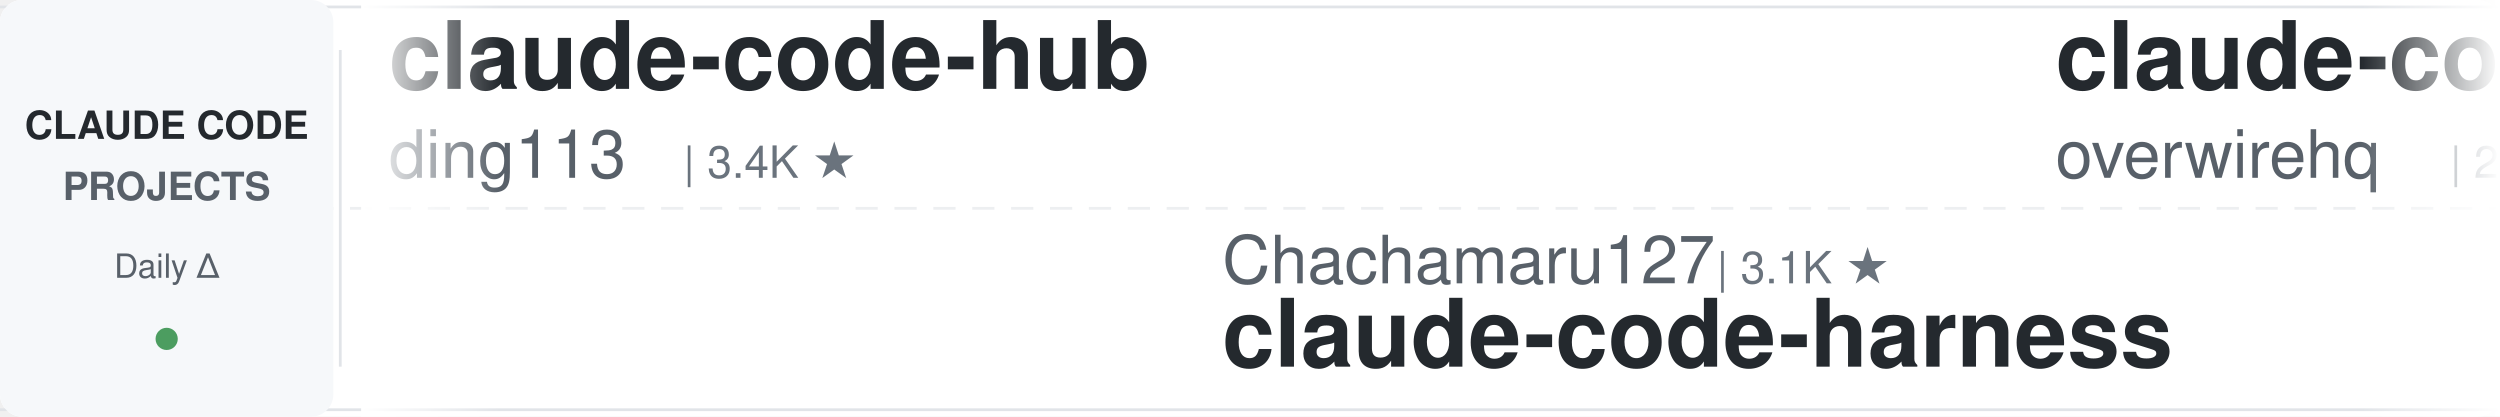
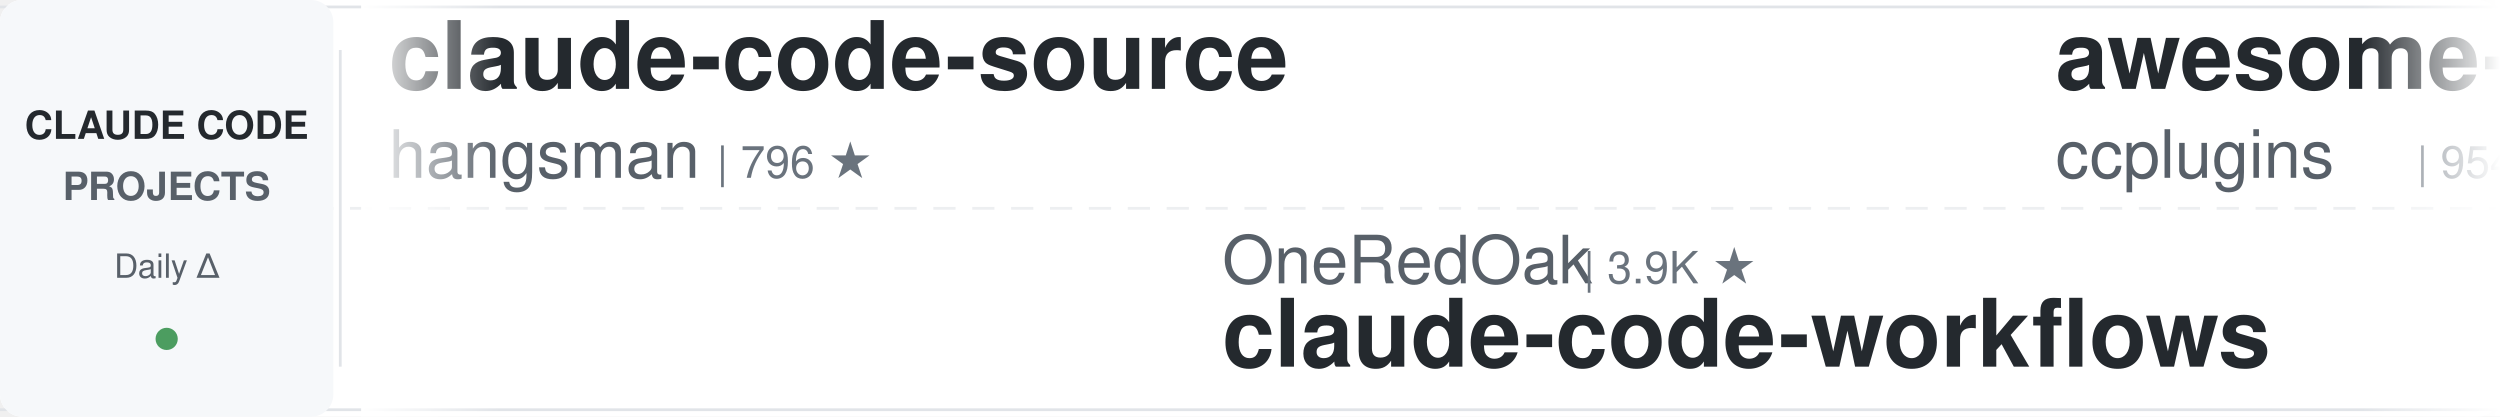
<svg xmlns="http://www.w3.org/2000/svg" width="900" height="150">
  <defs>
    <linearGradient id="leftFade" x1="0%" y1="0%" x2="100%" y2="0%">
      <stop offset="0%" style="stop-color:#ffffff;stop-opacity:1" />
      <stop offset="100%" style="stop-color:#ffffff;stop-opacity:0" />
    </linearGradient>
    <linearGradient id="rightFade" x1="0%" y1="0%" x2="100%" y2="0%">
      <stop offset="0%" style="stop-color:#ffffff;stop-opacity:0" />
      <stop offset="100%" style="stop-color:#ffffff;stop-opacity:1" />
    </linearGradient>
  </defs>
  <rect width="900" height="150" fill="#ffffff" rx="8" />
  <rect x="0" y="2" width="900" height="1" fill="#e1e4e8" />
  <rect x="0" y="147" width="900" height="1" fill="#e1e4e8" />
  <line x1="0" y1="75" x2="900" y2="75" stroke="#e1e4e8" stroke-width="1" stroke-dasharray="8 6" opacity="0.6" />
  <rect x="0" y="0" width="120" height="150" fill="#f6f8fa" rx="8" />
  <text x="60" y="50" font-family="-apple-system, BlinkMacSystemFont, 'Segoe UI', Helvetica, Arial, sans-serif" font-size="14" font-weight="600" fill="#24292e" text-anchor="middle">CLAUDE CODE</text>
  <text x="60" y="72" font-family="-apple-system, BlinkMacSystemFont, 'Segoe UI', Helvetica, Arial, sans-serif" font-size="14" font-weight="600" fill="#586069" text-anchor="middle">PROJECTS</text>
  <text x="60" y="100" font-family="-apple-system, BlinkMacSystemFont, 'Segoe UI', Helvetica, Arial, sans-serif" font-size="12" font-weight="500" fill="#586069" text-anchor="middle">Daily Δ</text>
  <circle cx="60" cy="122" r="4" fill="#22863a" opacity="0.8" />
  <rect x="122" y="18" width="1" height="114" fill="#e1e4e8" />
  <clipPath id="tickerClip">
    <rect x="130" y="0" width="770" height="150" />
  </clipPath>
  <g clip-path="url(#tickerClip)">
    <g id="tickerItems">
      <animateTransform attributeName="transform" attributeType="XML" type="translate" from="0 0" to="-3000 0" dur="54s" repeatCount="indefinite" />
      <g transform="translate(0, 0)">
-         <text x="140" y="32" font-family="-apple-system, BlinkMacSystemFont, 'Segoe UI', Helvetica, Arial, sans-serif" font-size="34" font-weight="600" fill="#24292e">claude-code-hub</text>
-         <text x="140" y="64" font-family="-apple-system, BlinkMacSystemFont, 'Segoe UI', Helvetica, Arial, sans-serif" font-size="24" font-weight="400" fill="#586069">ding113</text>
-         <text x="246" y="64" font-family="-apple-system, BlinkMacSystemFont, 'Segoe UI', Helvetica, Arial, sans-serif" font-size="16" font-weight="500" fill="#6a737d">| 3.4K ★</text>
+         <text x="140" y="32" font-family="-apple-system, BlinkMacSystemFont, 'Segoe UI', Helvetica, Arial, sans-serif" font-size="34" font-weight="600" fill="#24292e">claude-code-source</text>
+         <text x="140" y="64" font-family="-apple-system, BlinkMacSystemFont, 'Segoe UI', Helvetica, Arial, sans-serif" font-size="24" font-weight="400" fill="#586069">hangsman</text>
+         <text x="258" y="64" font-family="-apple-system, BlinkMacSystemFont, 'Segoe UI', Helvetica, Arial, sans-serif" font-size="16" font-weight="500" fill="#6a737d">| 796 ★</text>
      </g>
      <g transform="translate(300, 0)">
-         <text x="140" y="102" font-family="-apple-system, BlinkMacSystemFont, 'Segoe UI', Helvetica, Arial, sans-serif" font-size="24" font-weight="400" fill="#586069">Chachamaru127</text>
-         <text x="318" y="102" font-family="-apple-system, BlinkMacSystemFont, 'Segoe UI', Helvetica, Arial, sans-serif" font-size="16" font-weight="500" fill="#6a737d">| 3.1K ★</text>
-         <text x="140" y="132" font-family="-apple-system, BlinkMacSystemFont, 'Segoe UI', Helvetica, Arial, sans-serif" font-size="34" font-weight="600" fill="#24292e">claude-code-harness</text>
+         <text x="140" y="102" font-family="-apple-system, BlinkMacSystemFont, 'Segoe UI', Helvetica, Arial, sans-serif" font-size="24" font-weight="400" fill="#586069">OneRedOak</text>
+         <text x="270" y="102" font-family="-apple-system, BlinkMacSystemFont, 'Segoe UI', Helvetica, Arial, sans-serif" font-size="16" font-weight="500" fill="#6a737d">| 3.9K ★</text>
+         <text x="140" y="132" font-family="-apple-system, BlinkMacSystemFont, 'Segoe UI', Helvetica, Arial, sans-serif" font-size="34" font-weight="600" fill="#24292e">claude-code-workflows</text>
      </g>
      <g transform="translate(600, 0)">
-         <text x="140" y="32" font-family="-apple-system, BlinkMacSystemFont, 'Segoe UI', Helvetica, Arial, sans-serif" font-size="34" font-weight="600" fill="#24292e">claude-code-telegram</text>
-         <text x="140" y="64" font-family="-apple-system, BlinkMacSystemFont, 'Segoe UI', Helvetica, Arial, sans-serif" font-size="24" font-weight="400" fill="#586069">overwirehq</text>
-         <text x="282" y="64" font-family="-apple-system, BlinkMacSystemFont, 'Segoe UI', Helvetica, Arial, sans-serif" font-size="16" font-weight="500" fill="#6a737d">| 2.8K ★</text>
+         <text x="140" y="32" font-family="-apple-system, BlinkMacSystemFont, 'Segoe UI', Helvetica, Arial, sans-serif" font-size="34" font-weight="600" fill="#24292e">awesome-claude-code-plug...</text>
+         <text x="140" y="64" font-family="-apple-system, BlinkMacSystemFont, 'Segoe UI', Helvetica, Arial, sans-serif" font-size="24" font-weight="400" fill="#586069">ccplugins</text>
+         <text x="270" y="64" font-family="-apple-system, BlinkMacSystemFont, 'Segoe UI', Helvetica, Arial, sans-serif" font-size="16" font-weight="500" fill="#6a737d">| 954 ★</text>
      </g>
      <g transform="translate(900, 0)">
+         <text x="140" y="102" font-family="-apple-system, BlinkMacSystemFont, 'Segoe UI', Helvetica, Arial, sans-serif" font-size="24" font-weight="400" fill="#586069">lintsinghua</text>
+         <text x="294" y="102" font-family="-apple-system, BlinkMacSystemFont, 'Segoe UI', Helvetica, Arial, sans-serif" font-size="16" font-weight="500" fill="#6a737d">| 4.3K ★</text>
+         <text x="140" y="132" font-family="-apple-system, BlinkMacSystemFont, 'Segoe UI', Helvetica, Arial, sans-serif" font-size="34" font-weight="600" fill="#24292e">claude-code-book</text>
+       </g>
+       <g transform="translate(1200, 0)">
+         <text x="140" y="32" font-family="-apple-system, BlinkMacSystemFont, 'Segoe UI', Helvetica, Arial, sans-serif" font-size="34" font-weight="600" fill="#24292e">claude-code-cli</text>
+         <text x="140" y="64" font-family="-apple-system, BlinkMacSystemFont, 'Segoe UI', Helvetica, Arial, sans-serif" font-size="24" font-weight="400" fill="#586069">huangserva</text>
+         <text x="282" y="64" font-family="-apple-system, BlinkMacSystemFont, 'Segoe UI', Helvetica, Arial, sans-serif" font-size="16" font-weight="500" fill="#6a737d">| 630 ★</text>
+       </g>
+       <g transform="translate(1500, 0)">
+         <text x="140" y="102" font-family="-apple-system, BlinkMacSystemFont, 'Segoe UI', Helvetica, Arial, sans-serif" font-size="24" font-weight="400" fill="#586069">overwirehq</text>
+         <text x="282" y="102" font-family="-apple-system, BlinkMacSystemFont, 'Segoe UI', Helvetica, Arial, sans-serif" font-size="16" font-weight="500" fill="#6a737d">| 2.8K ★</text>
+         <text x="140" y="132" font-family="-apple-system, BlinkMacSystemFont, 'Segoe UI', Helvetica, Arial, sans-serif" font-size="34" font-weight="600" fill="#24292e">claude-code-telegram</text>
+       </g>
+       <g transform="translate(1800, 0)">
+         <text x="140" y="32" font-family="-apple-system, BlinkMacSystemFont, 'Segoe UI', Helvetica, Arial, sans-serif" font-size="34" font-weight="600" fill="#24292e">claude-code-base-action</text>
+         <text x="140" y="64" font-family="-apple-system, BlinkMacSystemFont, 'Segoe UI', Helvetica, Arial, sans-serif" font-size="24" font-weight="400" fill="#586069">anthropics</text>
+         <text x="282" y="64" font-family="-apple-system, BlinkMacSystemFont, 'Segoe UI', Helvetica, Arial, sans-serif" font-size="16" font-weight="500" fill="#6a737d">| 991 ★</text>
+       </g>
+       <g transform="translate(2100, 0)">
        <text x="140" y="102" font-family="-apple-system, BlinkMacSystemFont, 'Segoe UI', Helvetica, Arial, sans-serif" font-size="24" font-weight="400" fill="#586069">oboard</text>
        <text x="234" y="102" font-family="-apple-system, BlinkMacSystemFont, 'Segoe UI', Helvetica, Arial, sans-serif" font-size="16" font-weight="500" fill="#6a737d">| 3.3K ★</text>
        <text x="140" y="132" font-family="-apple-system, BlinkMacSystemFont, 'Segoe UI', Helvetica, Arial, sans-serif" font-size="34" font-weight="600" fill="#24292e">claude-code-rev</text>
      </g>
-       <g transform="translate(1200, 0)">
-         <text x="140" y="32" font-family="-apple-system, BlinkMacSystemFont, 'Segoe UI', Helvetica, Arial, sans-serif" font-size="34" font-weight="600" fill="#24292e">claude-code-prompts</text>
-         <text x="140" y="64" font-family="-apple-system, BlinkMacSystemFont, 'Segoe UI', Helvetica, Arial, sans-serif" font-size="24" font-weight="400" fill="#586069">repowise-dev</text>
-         <text x="306" y="64" font-family="-apple-system, BlinkMacSystemFont, 'Segoe UI', Helvetica, Arial, sans-serif" font-size="16" font-weight="500" fill="#6a737d">| 1.2K ★</text>
-       </g>
-       <g transform="translate(1500, 0)">
-         <text x="140" y="102" font-family="-apple-system, BlinkMacSystemFont, 'Segoe UI', Helvetica, Arial, sans-serif" font-size="24" font-weight="400" fill="#586069">LING71671</text>
-         <text x="270" y="102" font-family="-apple-system, BlinkMacSystemFont, 'Segoe UI', Helvetica, Arial, sans-serif" font-size="16" font-weight="500" fill="#6a737d">| 958 ★</text>
-         <text x="140" y="132" font-family="-apple-system, BlinkMacSystemFont, 'Segoe UI', Helvetica, Arial, sans-serif" font-size="34" font-weight="600" fill="#24292e">Open-ClaudeCode</text>
-       </g>
-       <g transform="translate(1800, 0)">
-         <text x="140" y="32" font-family="-apple-system, BlinkMacSystemFont, 'Segoe UI', Helvetica, Arial, sans-serif" font-size="34" font-weight="600" fill="#24292e">claude-code-guide</text>
-         <text x="140" y="64" font-family="-apple-system, BlinkMacSystemFont, 'Segoe UI', Helvetica, Arial, sans-serif" font-size="24" font-weight="400" fill="#586069">Cranot</text>
-         <text x="234" y="64" font-family="-apple-system, BlinkMacSystemFont, 'Segoe UI', Helvetica, Arial, sans-serif" font-size="16" font-weight="500" fill="#6a737d">| 2.9K ★</text>
-       </g>
-       <g transform="translate(2100, 0)">
-         <text x="140" y="102" font-family="-apple-system, BlinkMacSystemFont, 'Segoe UI', Helvetica, Arial, sans-serif" font-size="24" font-weight="400" fill="#586069">centminmod</text>
-         <text x="282" y="102" font-family="-apple-system, BlinkMacSystemFont, 'Segoe UI', Helvetica, Arial, sans-serif" font-size="16" font-weight="500" fill="#6a737d">| 2.6K ★</text>
-         <text x="140" y="132" font-family="-apple-system, BlinkMacSystemFont, 'Segoe UI', Helvetica, Arial, sans-serif" font-size="34" font-weight="600" fill="#24292e">my-claude-code-setup</text>
-       </g>
      <g transform="translate(2400, 0)">
-         <text x="140" y="32" font-family="-apple-system, BlinkMacSystemFont, 'Segoe UI', Helvetica, Arial, sans-serif" font-size="34" font-weight="600" fill="#24292e">claude-code-my-workflow</text>
-         <text x="140" y="64" font-family="-apple-system, BlinkMacSystemFont, 'Segoe UI', Helvetica, Arial, sans-serif" font-size="24" font-weight="400" fill="#586069">pedrohcgs</text>
-         <text x="270" y="64" font-family="-apple-system, BlinkMacSystemFont, 'Segoe UI', Helvetica, Arial, sans-serif" font-size="16" font-weight="500" fill="#6a737d">| 1.6K ★</text>
+         <text x="140" y="32" font-family="-apple-system, BlinkMacSystemFont, 'Segoe UI', Helvetica, Arial, sans-serif" font-size="34" font-weight="600" fill="#24292e">Claude-Code-Game-Studios</text>
+         <text x="140" y="64" font-family="-apple-system, BlinkMacSystemFont, 'Segoe UI', Helvetica, Arial, sans-serif" font-size="24" font-weight="400" fill="#586069">Donchitos</text>
+         <text x="270" y="64" font-family="-apple-system, BlinkMacSystemFont, 'Segoe UI', Helvetica, Arial, sans-serif" font-size="16" font-weight="500" fill="#6a737d">| 25.5K ★</text>
      </g>
      <g transform="translate(2700, 0)">
-         <text x="140" y="102" font-family="-apple-system, BlinkMacSystemFont, 'Segoe UI', Helvetica, Arial, sans-serif" font-size="24" font-weight="400" fill="#586069">shanraisshan</text>
-         <text x="306" y="102" font-family="-apple-system, BlinkMacSystemFont, 'Segoe UI', Helvetica, Arial, sans-serif" font-size="16" font-weight="500" fill="#6a737d">| 66.5K ★</text>
-         <text x="140" y="132" font-family="-apple-system, BlinkMacSystemFont, 'Segoe UI', Helvetica, Arial, sans-serif" font-size="34" font-weight="600" fill="#24292e">claude-code-best-practic...</text>
+         <text x="140" y="102" font-family="-apple-system, BlinkMacSystemFont, 'Segoe UI', Helvetica, Arial, sans-serif" font-size="24" font-weight="400" fill="#586069">Piebald-AI</text>
+         <text x="282" y="102" font-family="-apple-system, BlinkMacSystemFont, 'Segoe UI', Helvetica, Arial, sans-serif" font-size="16" font-weight="500" fill="#6a737d">| 12.8K ★</text>
+         <text x="140" y="132" font-family="-apple-system, BlinkMacSystemFont, 'Segoe UI', Helvetica, Arial, sans-serif" font-size="34" font-weight="600" fill="#24292e">claude-code-system-promp...</text>
      </g>
      <g transform="translate(3000, 0)">
-         <text x="140" y="32" font-family="-apple-system, BlinkMacSystemFont, 'Segoe UI', Helvetica, Arial, sans-serif" font-size="34" font-weight="600" fill="#24292e">claude-code-hub</text>
-         <text x="140" y="64" font-family="-apple-system, BlinkMacSystemFont, 'Segoe UI', Helvetica, Arial, sans-serif" font-size="24" font-weight="400" fill="#586069">ding113</text>
-         <text x="246" y="64" font-family="-apple-system, BlinkMacSystemFont, 'Segoe UI', Helvetica, Arial, sans-serif" font-size="16" font-weight="500" fill="#6a737d">| 3.4K ★</text>
+         <text x="140" y="32" font-family="-apple-system, BlinkMacSystemFont, 'Segoe UI', Helvetica, Arial, sans-serif" font-size="34" font-weight="600" fill="#24292e">claude-code-source</text>
+         <text x="140" y="64" font-family="-apple-system, BlinkMacSystemFont, 'Segoe UI', Helvetica, Arial, sans-serif" font-size="24" font-weight="400" fill="#586069">hangsman</text>
+         <text x="258" y="64" font-family="-apple-system, BlinkMacSystemFont, 'Segoe UI', Helvetica, Arial, sans-serif" font-size="16" font-weight="500" fill="#6a737d">| 796 ★</text>
      </g>
      <g transform="translate(3300, 0)">
-         <text x="140" y="102" font-family="-apple-system, BlinkMacSystemFont, 'Segoe UI', Helvetica, Arial, sans-serif" font-size="24" font-weight="400" fill="#586069">Chachamaru127</text>
-         <text x="318" y="102" font-family="-apple-system, BlinkMacSystemFont, 'Segoe UI', Helvetica, Arial, sans-serif" font-size="16" font-weight="500" fill="#6a737d">| 3.1K ★</text>
-         <text x="140" y="132" font-family="-apple-system, BlinkMacSystemFont, 'Segoe UI', Helvetica, Arial, sans-serif" font-size="34" font-weight="600" fill="#24292e">claude-code-harness</text>
+         <text x="140" y="102" font-family="-apple-system, BlinkMacSystemFont, 'Segoe UI', Helvetica, Arial, sans-serif" font-size="24" font-weight="400" fill="#586069">OneRedOak</text>
+         <text x="270" y="102" font-family="-apple-system, BlinkMacSystemFont, 'Segoe UI', Helvetica, Arial, sans-serif" font-size="16" font-weight="500" fill="#6a737d">| 3.9K ★</text>
+         <text x="140" y="132" font-family="-apple-system, BlinkMacSystemFont, 'Segoe UI', Helvetica, Arial, sans-serif" font-size="34" font-weight="600" fill="#24292e">claude-code-workflows</text>
      </g>
      <g transform="translate(3600, 0)">
-         <text x="140" y="32" font-family="-apple-system, BlinkMacSystemFont, 'Segoe UI', Helvetica, Arial, sans-serif" font-size="34" font-weight="600" fill="#24292e">claude-code-telegram</text>
-         <text x="140" y="64" font-family="-apple-system, BlinkMacSystemFont, 'Segoe UI', Helvetica, Arial, sans-serif" font-size="24" font-weight="400" fill="#586069">overwirehq</text>
-         <text x="282" y="64" font-family="-apple-system, BlinkMacSystemFont, 'Segoe UI', Helvetica, Arial, sans-serif" font-size="16" font-weight="500" fill="#6a737d">| 2.8K ★</text>
+         <text x="140" y="32" font-family="-apple-system, BlinkMacSystemFont, 'Segoe UI', Helvetica, Arial, sans-serif" font-size="34" font-weight="600" fill="#24292e">awesome-claude-code-plug...</text>
+         <text x="140" y="64" font-family="-apple-system, BlinkMacSystemFont, 'Segoe UI', Helvetica, Arial, sans-serif" font-size="24" font-weight="400" fill="#586069">ccplugins</text>
+         <text x="270" y="64" font-family="-apple-system, BlinkMacSystemFont, 'Segoe UI', Helvetica, Arial, sans-serif" font-size="16" font-weight="500" fill="#6a737d">| 954 ★</text>
      </g>
      <g transform="translate(3900, 0)">
-         <text x="140" y="102" font-family="-apple-system, BlinkMacSystemFont, 'Segoe UI', Helvetica, Arial, sans-serif" font-size="24" font-weight="400" fill="#586069">oboard</text>
-         <text x="234" y="102" font-family="-apple-system, BlinkMacSystemFont, 'Segoe UI', Helvetica, Arial, sans-serif" font-size="16" font-weight="500" fill="#6a737d">| 3.3K ★</text>
-         <text x="140" y="132" font-family="-apple-system, BlinkMacSystemFont, 'Segoe UI', Helvetica, Arial, sans-serif" font-size="34" font-weight="600" fill="#24292e">claude-code-rev</text>
+         <text x="140" y="102" font-family="-apple-system, BlinkMacSystemFont, 'Segoe UI', Helvetica, Arial, sans-serif" font-size="24" font-weight="400" fill="#586069">lintsinghua</text>
+         <text x="294" y="102" font-family="-apple-system, BlinkMacSystemFont, 'Segoe UI', Helvetica, Arial, sans-serif" font-size="16" font-weight="500" fill="#6a737d">| 4.3K ★</text>
+         <text x="140" y="132" font-family="-apple-system, BlinkMacSystemFont, 'Segoe UI', Helvetica, Arial, sans-serif" font-size="34" font-weight="600" fill="#24292e">claude-code-book</text>
      </g>
    </g>
  </g>
  <rect x="130" y="0" width="50" height="150" fill="url(#leftFade)" />
  <rect x="850" y="0" width="50" height="150" fill="url(#rightFade)" />
</svg>
